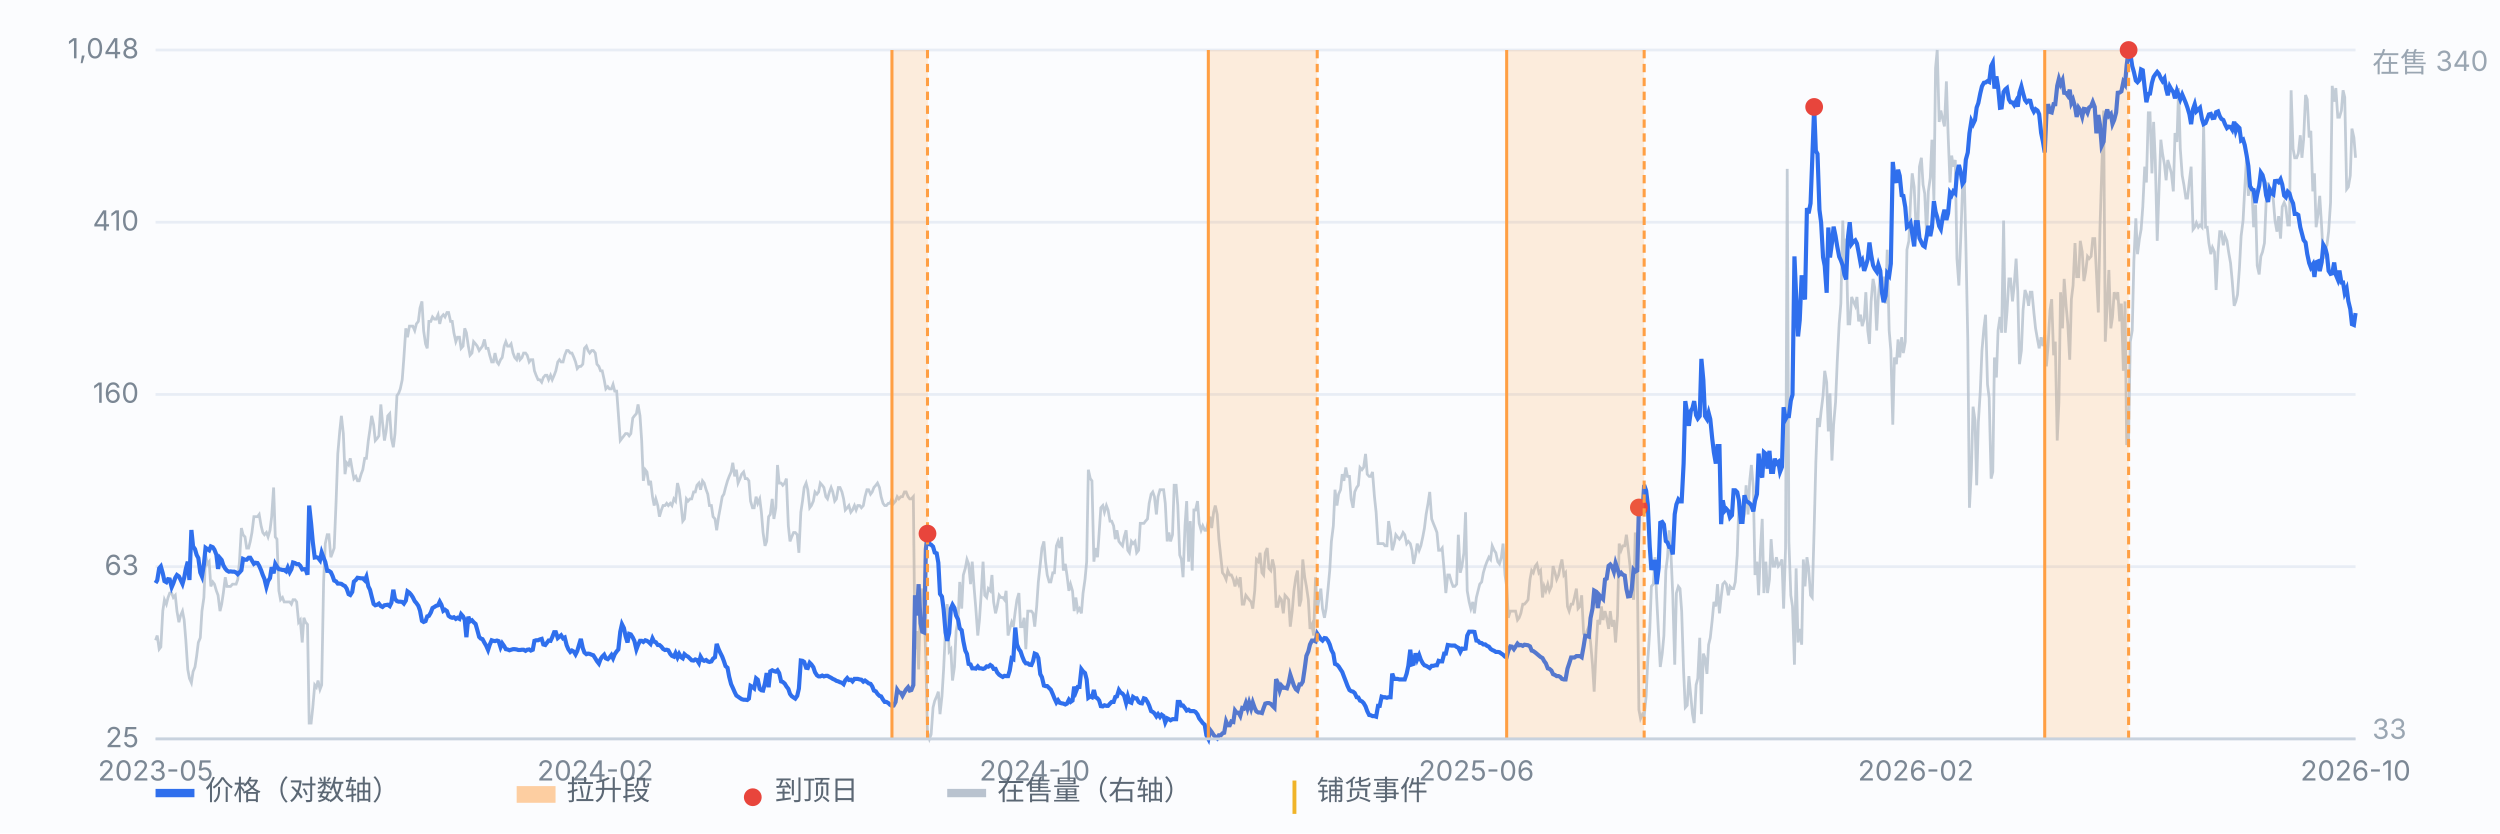
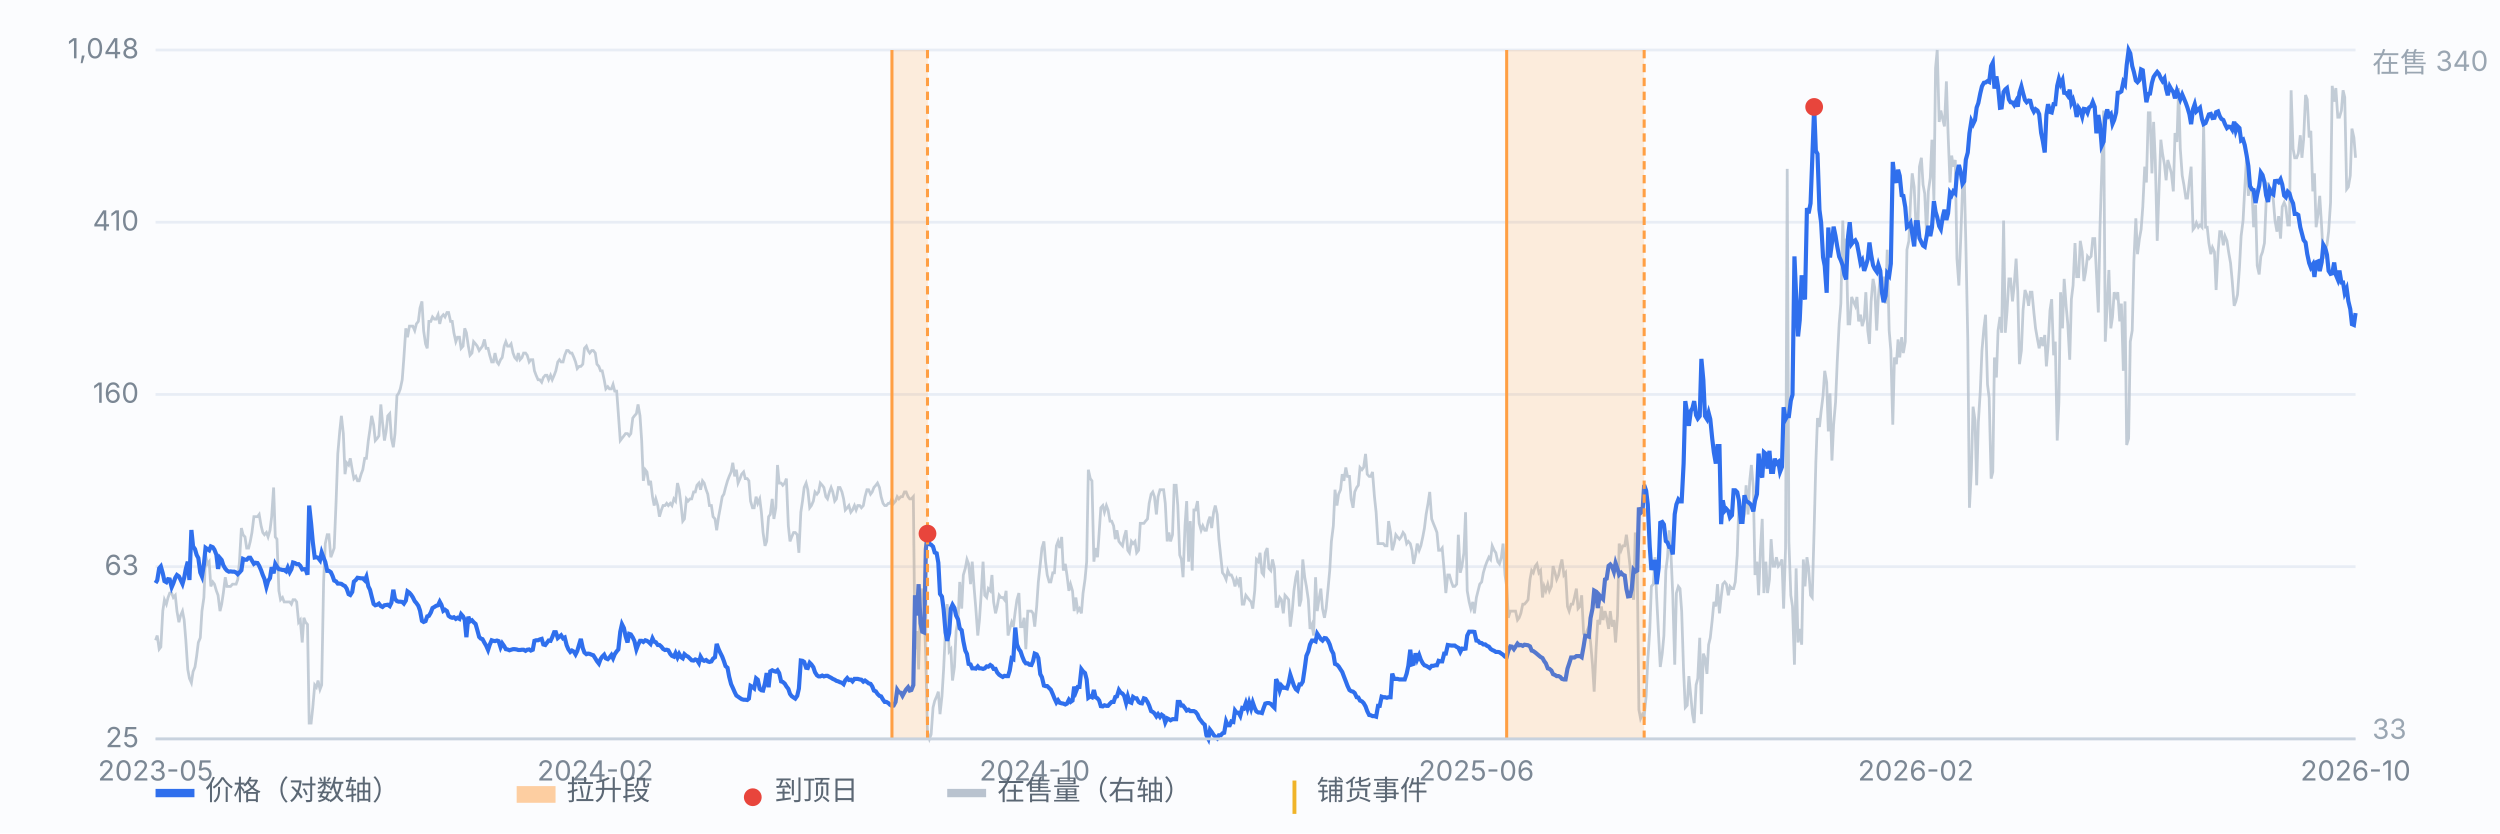
<svg xmlns="http://www.w3.org/2000/svg" viewBox="0 0 900 300" preserveAspectRatio="xMidYMid meet" style="width:100%;max-width:900px;height:auto;display:block" font-family="-apple-system,Segoe UI,Microsoft YaHei,sans-serif" font-size="10">
  <rect x="0" y="0" width="900" height="300" fill="#fbfcfe" />
  <line x1="56" y1="266.0" x2="848" y2="266.0" stroke="#e8edf5" stroke-width="1" />
  <text x="50" y="269.0" text-anchor="end" fill="#7b8794">25</text>
  <line x1="56" y1="204.0" x2="848" y2="204.0" stroke="#e8edf5" stroke-width="1" />
  <text x="50" y="207.0" text-anchor="end" fill="#7b8794">63</text>
  <line x1="56" y1="142.0" x2="848" y2="142.0" stroke="#e8edf5" stroke-width="1" />
  <text x="50" y="145.0" text-anchor="end" fill="#7b8794">160</text>
  <line x1="56" y1="80.0" x2="848" y2="80.0" stroke="#e8edf5" stroke-width="1" />
  <text x="50" y="83.0" text-anchor="end" fill="#7b8794">410</text>
  <line x1="56" y1="18.0" x2="848" y2="18.0" stroke="#e8edf5" stroke-width="1" />
  <text x="50" y="21.0" text-anchor="end" fill="#7b8794">1,048</text>
  <path d="M56.0 230.5 L56.6 228.8 L57.3 233.7 L57.9 232.9 L58.6 220.0 L59.2 215.9 L59.9 217.5 L60.5 215.1 L61.1 213.5 L61.8 213.5 L62.4 215.1 L63.1 214.3 L63.7 220.0 L64.4 224.0 L65.0 221.6 L65.7 220.0 L66.3 223.2 L66.9 230.5 L67.6 241.0 L68.2 244.2 L68.9 245.8 L69.5 241.8 L70.2 240.1 L70.8 236.1 L71.4 231.3 L72.1 229.6 L72.7 220.0 L73.4 215.1 L74.0 199.8 L74.7 203.0 L75.3 202.2 L75.9 211.1 L76.6 209.5 L77.2 210.3 L77.9 212.7 L78.5 214.3 L79.2 220.0 L79.8 217.5 L80.4 213.5 L81.1 207.8 L81.7 211.1 L82.4 211.1 L83.0 211.1 L83.7 210.3 L84.3 210.3 L85.0 210.3 L85.6 208.6 L86.2 202.2 L86.9 190.1 L87.5 192.5 L88.2 193.3 L88.8 197.3 L89.5 197.3 L90.1 194.9 L90.7 191.7 L91.4 186.0 L92.0 186.0 L92.7 186.0 L93.3 185.2 L94.0 189.3 L94.6 191.7 L95.2 192.5 L95.9 191.7 L96.5 193.3 L97.2 190.9 L97.8 186.0 L98.5 175.5 L99.1 193.3 L99.7 194.1 L100.4 212.7 L101.0 215.9 L101.7 215.1 L102.3 216.7 L103.0 216.7 L103.6 216.7 L104.3 216.7 L104.9 217.5 L105.5 215.9 L106.2 215.9 L106.8 216.7 L107.5 224.0 L108.1 223.2 L108.8 231.3 L109.4 222.4 L110.0 224.0 L110.7 224.8 L111.3 260.3 L112.0 260.3 L112.6 254.7 L113.3 246.6 L113.9 247.4 L114.5 245.0 L115.2 248.2 L115.8 246.6 L116.5 209.5 L117.1 195.7 L117.8 192.5 L118.4 192.5 L119.1 200.6 L119.7 199.0 L120.3 197.3 L121.0 180.4 L121.6 163.4 L122.3 155.3 L122.9 149.7 L123.6 156.1 L124.2 170.7 L124.8 166.6 L125.5 167.4 L126.1 165.0 L126.8 169.1 L127.4 172.3 L128.1 171.5 L128.7 173.1 L129.3 173.1 L130.0 170.7 L130.6 169.1 L131.3 165.0 L131.9 165.0 L132.6 158.6 L133.2 154.5 L133.8 149.7 L134.5 152.9 L135.1 158.6 L135.8 157.8 L136.4 156.9 L137.1 145.6 L137.7 152.1 L138.4 158.6 L139.0 155.3 L139.6 149.7 L140.3 148.9 L140.9 157.8 L141.6 161.0 L142.2 156.1 L142.9 142.4 L143.5 141.6 L144.1 140.0 L144.8 136.7 L145.4 128.7 L146.1 118.2 L146.7 121.4 L147.4 117.4 L148.0 117.4 L148.6 117.4 L149.3 119.0 L149.9 116.6 L150.6 115.7 L151.2 110.9 L151.9 108.5 L152.5 119.0 L153.2 123.8 L153.8 125.4 L154.4 115.7 L155.1 115.7 L155.7 114.1 L156.4 114.9 L157.0 114.9 L157.7 113.3 L158.3 116.6 L158.9 114.1 L159.6 113.3 L160.2 114.1 L160.9 112.5 L161.5 112.5 L162.2 115.7 L162.8 115.7 L163.4 119.8 L164.1 123.0 L164.7 121.4 L165.4 121.4 L166.0 125.4 L166.7 124.6 L167.3 118.2 L167.9 119.8 L168.6 124.6 L169.2 127.9 L169.9 127.1 L170.5 123.0 L171.2 123.8 L171.8 124.6 L172.5 126.2 L173.1 125.4 L173.7 124.6 L174.4 122.2 L175.0 125.4 L175.7 125.4 L176.3 127.9 L177.0 130.3 L177.6 130.3 L178.2 127.1 L178.9 130.3 L179.5 131.1 L180.2 129.5 L180.8 128.7 L181.5 124.6 L182.1 123.0 L182.7 124.6 L183.4 124.6 L184.0 123.8 L184.7 127.1 L185.3 128.7 L186.0 129.5 L186.6 127.1 L187.2 129.5 L187.9 128.7 L188.5 127.1 L189.2 127.1 L189.8 127.9 L190.5 130.3 L191.1 129.5 L191.8 129.5 L192.4 133.5 L193.0 135.1 L193.7 136.7 L194.3 136.7 L195.0 137.6 L195.6 135.9 L196.3 135.1 L196.9 135.1 L197.5 136.7 L198.2 135.1 L198.8 136.7 L199.5 135.1 L200.1 133.5 L200.8 130.3 L201.4 129.5 L202.0 130.3 L202.7 130.3 L203.3 127.9 L204.0 126.2 L204.6 126.2 L205.3 127.1 L205.9 127.1 L206.6 128.7 L207.2 130.3 L207.8 132.7 L208.5 131.9 L209.1 131.9 L209.8 131.1 L210.4 125.4 L211.1 124.6 L211.7 126.2 L212.3 127.1 L213.0 126.2 L213.6 126.2 L214.3 127.1 L214.9 131.1 L215.6 131.9 L216.2 133.5 L216.8 133.5 L217.5 136.7 L218.1 140.0 L218.8 139.2 L219.4 140.0 L220.1 140.0 L220.7 138.4 L221.3 140.8 L222.0 140.8 L222.6 148.9 L223.3 158.6 L223.9 157.8 L224.6 156.9 L225.2 156.1 L225.9 156.1 L226.5 156.9 L227.1 156.1 L227.8 150.5 L228.4 149.7 L229.1 148.9 L229.7 145.6 L230.4 149.7 L231.0 158.6 L231.6 173.1 L232.3 169.1 L232.9 169.9 L233.6 174.7 L234.2 173.1 L234.9 178.8 L235.5 182.0 L236.1 179.6 L236.8 182.0 L237.4 186.0 L238.1 183.6 L238.7 182.0 L239.4 182.0 L240.0 181.2 L240.6 182.0 L241.3 181.2 L241.9 182.0 L242.6 179.6 L243.2 180.4 L243.9 173.9 L244.5 176.3 L245.2 182.0 L245.8 187.6 L246.4 186.8 L247.1 179.6 L247.7 180.4 L248.4 179.6 L249.0 179.6 L249.7 177.1 L250.3 177.1 L250.9 174.7 L251.6 173.9 L252.2 176.3 L252.9 173.1 L253.5 173.9 L254.2 176.3 L254.8 177.9 L255.4 182.0 L256.1 182.0 L256.7 186.0 L257.4 186.8 L258.0 190.9 L258.7 186.0 L259.3 182.8 L260.0 178.8 L260.6 177.9 L261.2 175.5 L261.9 173.1 L262.5 171.5 L263.2 169.9 L263.8 166.6 L264.5 171.5 L265.1 169.1 L265.7 173.9 L266.4 172.3 L267.0 170.7 L267.7 169.9 L268.3 172.3 L269.0 172.3 L269.6 173.1 L270.2 180.4 L270.9 182.8 L271.5 182.8 L272.2 178.8 L272.8 181.2 L273.5 179.6 L274.1 184.4 L274.7 191.7 L275.4 196.5 L276.0 194.9 L276.7 186.0 L277.3 185.2 L278.0 179.6 L278.6 186.8 L279.3 182.8 L279.9 167.4 L280.5 173.9 L281.2 173.9 L281.8 174.7 L282.5 173.9 L283.1 172.3 L283.8 189.3 L284.4 194.9 L285.0 193.3 L285.7 191.7 L286.3 191.7 L287.0 192.5 L287.6 199.0 L288.3 184.4 L288.9 180.4 L289.5 175.5 L290.2 173.9 L290.8 176.3 L291.5 182.8 L292.1 182.0 L292.8 180.4 L293.4 177.1 L294.1 177.9 L294.7 177.1 L295.3 173.9 L296.0 174.7 L296.6 175.5 L297.3 178.8 L297.9 179.6 L298.6 177.1 L299.2 175.5 L299.8 177.1 L300.5 180.4 L301.1 179.6 L301.8 175.5 L302.4 175.5 L303.1 177.1 L303.7 179.6 L304.3 183.6 L305.0 182.8 L305.6 182.0 L306.3 184.4 L306.9 183.6 L307.6 182.0 L308.2 183.6 L308.8 182.0 L309.5 182.0 L310.1 182.8 L310.8 182.0 L311.4 178.8 L312.1 176.3 L312.7 176.3 L313.4 177.9 L314.0 177.1 L314.6 175.5 L315.3 174.7 L315.9 173.9 L316.6 175.5 L317.2 178.8 L317.9 181.2 L318.5 182.0 L319.1 182.0 L319.8 181.2 L320.4 181.2 L321.1 179.6 L321.7 181.2 L322.4 180.4 L323.0 178.8 L323.6 179.6 L324.3 178.8 L324.9 178.8 L325.6 177.1 L326.2 177.1 L326.9 178.8 L327.5 179.6 L328.1 179.6 L328.8 178.8 L329.4 233.7 L330.1 227.2 L330.7 241.0 L331.4 215.1 L332.0 211.9 L332.7 218.3 L333.3 237.7 L333.9 263.6 L334.6 266.0 L335.2 264.4 L335.9 254.7 L336.5 252.3 L337.2 250.7 L337.8 249.0 L338.4 257.1 L339.1 250.7 L339.7 241.0 L340.4 226.4 L341.0 217.5 L341.7 234.5 L342.3 233.7 L342.9 245.0 L343.6 240.1 L344.2 227.2 L344.9 223.2 L345.5 209.5 L346.2 219.1 L346.8 207.0 L347.5 204.6 L348.1 201.4 L348.7 203.0 L349.4 210.3 L350.0 202.2 L350.7 211.9 L351.3 219.1 L352.0 228.8 L352.6 223.2 L353.2 214.3 L353.9 202.2 L354.5 214.3 L355.2 215.1 L355.8 211.9 L356.5 212.7 L357.1 207.0 L357.7 216.7 L358.4 220.8 L359.0 218.3 L359.7 214.3 L360.3 215.1 L361.0 215.1 L361.6 215.9 L362.2 212.7 L362.9 228.8 L363.5 226.4 L364.2 224.0 L364.8 225.6 L365.5 220.0 L366.1 215.9 L366.8 213.5 L367.4 225.6 L368.0 225.6 L368.7 222.4 L369.3 233.7 L370.0 220.0 L370.6 220.0 L371.3 220.0 L371.9 220.8 L372.5 225.6 L373.2 218.3 L373.8 209.5 L374.5 203.0 L375.1 197.3 L375.8 194.9 L376.4 202.2 L377.0 207.0 L377.7 209.5 L378.3 209.5 L379.0 206.2 L379.6 206.2 L380.3 196.5 L380.9 194.9 L381.5 197.3 L382.2 193.3 L382.8 205.4 L383.5 203.0 L384.1 207.0 L384.8 212.7 L385.4 210.3 L386.1 212.7 L386.7 220.0 L387.3 215.1 L388.0 220.0 L388.6 219.1 L389.3 220.8 L389.9 213.5 L390.6 208.6 L391.2 202.2 L391.8 169.1 L392.5 172.3 L393.1 173.1 L393.8 202.2 L394.4 197.3 L395.1 200.6 L395.7 191.7 L396.3 182.8 L397.0 182.0 L397.6 184.4 L398.3 182.0 L398.9 183.6 L399.6 187.6 L400.2 187.6 L400.9 189.3 L401.5 194.1 L402.1 190.9 L402.8 194.9 L403.4 195.7 L404.1 196.5 L404.7 193.3 L405.4 190.9 L406.0 198.1 L406.6 199.0 L407.3 194.9 L407.9 195.7 L408.6 194.9 L409.2 199.0 L409.9 198.1 L410.5 188.4 L411.1 188.4 L411.8 188.4 L412.4 187.6 L413.1 186.8 L413.7 181.2 L414.4 177.9 L415.0 177.1 L415.6 178.8 L416.3 185.2 L416.9 178.8 L417.6 176.3 L418.2 176.3 L418.9 176.3 L419.5 181.2 L420.2 194.9 L420.8 191.7 L421.4 194.9 L422.1 192.5 L422.7 174.7 L423.4 174.7 L424.0 182.0 L424.7 199.8 L425.3 201.4 L425.9 207.8 L426.6 189.3 L427.2 180.4 L427.9 202.2 L428.5 187.6 L429.2 205.4 L429.8 183.6 L430.4 183.6 L431.1 180.4 L431.7 188.4 L432.4 190.9 L433.0 189.3 L433.7 190.9 L434.3 190.9 L435.0 187.6 L435.6 186.0 L436.2 190.1 L436.9 184.4 L437.5 182.0 L438.2 185.2 L438.8 194.1 L439.5 200.6 L440.1 206.2 L440.7 207.0 L441.4 208.6 L442.0 205.4 L442.7 207.0 L443.3 207.0 L444.0 208.6 L444.6 211.1 L445.2 208.6 L445.9 210.3 L446.5 207.8 L447.2 217.5 L447.8 217.5 L448.5 214.3 L449.1 215.1 L449.7 215.9 L450.4 216.7 L451.0 219.1 L451.7 212.7 L452.3 201.4 L453.0 202.2 L453.6 199.0 L454.3 206.2 L454.9 207.0 L455.5 199.0 L456.2 197.3 L456.8 204.6 L457.5 205.4 L458.1 201.4 L458.8 204.6 L459.4 218.3 L460.0 218.3 L460.7 215.1 L461.3 215.9 L462.0 220.8 L462.6 214.3 L463.3 215.1 L463.9 215.9 L464.5 225.6 L465.2 220.0 L465.8 212.7 L466.5 207.8 L467.1 205.4 L467.8 218.3 L468.4 215.9 L469.0 201.4 L469.7 207.8 L470.3 211.1 L471.0 215.9 L471.6 226.4 L472.3 224.8 L472.9 228.8 L473.6 207.8 L474.2 220.0 L474.8 215.9 L475.5 211.9 L476.1 219.1 L476.8 222.4 L477.4 219.1 L478.1 211.9 L478.7 205.4 L479.3 194.9 L480.0 189.3 L480.6 176.3 L481.3 182.0 L481.9 177.9 L482.6 176.3 L483.2 170.7 L483.8 173.1 L484.5 168.3 L485.1 171.5 L485.8 171.5 L486.4 179.6 L487.1 182.8 L487.7 177.1 L488.4 175.5 L489.0 174.7 L489.6 168.3 L490.3 169.1 L490.9 168.3 L491.6 163.4 L492.2 170.7 L492.9 171.5 L493.5 171.5 L494.1 169.9 L494.8 178.8 L495.4 184.4 L496.1 195.7 L496.7 195.7 L497.4 195.7 L498.0 195.7 L498.6 196.5 L499.3 196.5 L499.9 187.6 L500.6 191.7 L501.2 198.1 L501.9 195.7 L502.5 192.5 L503.1 193.3 L503.8 194.1 L504.4 193.3 L505.1 191.7 L505.7 192.5 L506.4 195.7 L507.0 194.9 L507.7 195.7 L508.3 198.1 L508.9 203.0 L509.6 199.8 L510.2 195.7 L510.9 198.1 L511.5 196.5 L512.2 193.3 L512.8 190.1 L513.4 185.2 L514.1 181.2 L514.7 177.1 L515.4 186.8 L516.0 188.4 L516.7 190.1 L517.3 191.7 L517.9 198.1 L518.6 198.1 L519.2 197.3 L519.9 205.4 L520.5 213.5 L521.2 207.0 L521.8 207.0 L522.5 209.5 L523.1 211.1 L523.7 211.1 L524.4 210.3 L525.0 192.5 L525.7 206.2 L526.3 203.8 L527.0 199.0 L527.6 184.4 L528.2 212.7 L528.9 216.7 L529.5 219.1 L530.2 216.7 L530.8 220.8 L531.5 215.1 L532.1 212.7 L532.7 210.3 L533.4 209.5 L534.0 206.2 L534.7 203.8 L535.3 202.2 L536.0 200.6 L536.6 201.4 L537.2 196.5 L537.9 198.1 L538.5 199.0 L539.2 202.2 L539.8 203.0 L540.5 200.6 L541.1 195.7 L541.8 207.0 L542.4 211.1 L543.0 222.4 L543.7 220.0 L544.3 220.0 L545.0 220.0 L545.6 220.0 L546.3 223.2 L546.9 222.4 L547.5 220.8 L548.2 217.5 L548.8 217.5 L549.5 216.7 L550.1 215.9 L550.8 208.6 L551.4 205.4 L552.0 206.2 L552.7 203.8 L553.3 203.0 L554.0 206.2 L554.6 205.4 L555.3 215.1 L555.9 211.1 L556.5 212.7 L557.2 210.3 L557.8 212.7 L558.5 211.1 L559.1 203.8 L559.8 206.2 L560.4 208.6 L561.1 207.0 L561.7 203.8 L562.3 201.4 L563.0 207.0 L563.6 206.2 L564.3 218.3 L564.9 220.0 L565.6 217.5 L566.2 217.5 L566.8 215.1 L567.5 211.9 L568.1 219.1 L568.8 218.3 L569.4 214.3 L570.1 228.0 L570.7 229.6 L571.3 227.2 L572.0 225.6 L572.6 231.3 L573.3 239.3 L573.9 249.0 L574.6 233.7 L575.2 223.2 L575.9 224.8 L576.5 218.3 L577.1 223.2 L577.8 220.0 L578.4 222.4 L579.1 226.4 L579.7 220.0 L580.4 225.6 L581.0 223.2 L581.6 231.3 L582.3 221.6 L582.9 195.7 L583.6 198.1 L584.2 196.5 L584.9 196.5 L585.5 192.5 L586.1 197.3 L586.8 203.8 L587.4 211.1 L588.1 215.9 L588.7 191.7 L589.4 203.0 L590.0 255.5 L590.6 258.7 L591.3 257.1 L591.9 257.9 L592.6 250.7 L593.2 237.7 L593.9 227.2 L594.5 211.1 L595.2 210.3 L595.8 200.6 L596.4 215.1 L597.1 228.8 L597.7 240.1 L598.4 235.3 L599.0 228.8 L599.7 205.4 L600.3 200.6 L600.9 190.9 L601.6 200.6 L602.2 214.3 L602.9 239.3 L603.5 213.5 L604.2 211.1 L604.8 211.9 L605.4 220.0 L606.1 241.8 L606.7 254.7 L607.4 253.9 L608.0 243.4 L608.7 250.7 L609.3 257.1 L609.9 260.3 L610.6 246.6 L611.2 244.2 L611.9 229.6 L612.5 257.1 L613.2 235.3 L613.8 236.9 L614.5 242.6 L615.1 232.1 L615.7 229.6 L616.4 223.2 L617.0 216.7 L617.7 218.3 L618.3 210.3 L619.0 220.8 L619.6 215.1 L620.2 210.3 L620.9 209.5 L621.5 210.3 L622.2 214.3 L622.8 211.1 L623.5 211.9 L624.1 211.9 L624.7 209.5 L625.4 199.8 L626.0 181.2 L626.7 184.4 L627.3 188.4 L628.0 185.2 L628.6 174.7 L629.3 185.2 L629.9 173.1 L630.5 167.4 L631.2 175.5 L631.8 207.0 L632.5 202.2 L633.1 214.3 L633.8 197.3 L634.4 186.8 L635.0 213.5 L635.7 202.2 L636.3 213.5 L637.0 208.6 L637.6 194.1 L638.3 203.8 L638.9 203.8 L639.5 200.6 L640.2 203.8 L640.8 203.0 L641.5 201.4 L642.1 219.1 L642.8 197.3 L643.4 60.8 L644.0 194.9 L644.7 214.3 L645.3 218.3 L646.0 239.3 L646.6 204.6 L647.3 231.3 L647.9 226.4 L648.6 232.1 L649.2 201.4 L649.8 211.1 L650.5 200.6 L651.1 204.6 L651.8 214.3 L652.4 215.1 L653.1 190.1 L653.7 166.6 L654.3 150.5 L655.0 153.7 L655.6 148.1 L656.3 142.4 L656.9 133.5 L657.6 137.6 L658.2 155.3 L658.8 141.6 L659.5 165.8 L660.1 152.9 L660.8 144.8 L661.4 130.3 L662.1 116.6 L662.7 109.3 L663.4 79.4 L664.0 96.4 L664.6 85.9 L665.3 116.6 L665.9 116.6 L666.6 106.9 L667.2 108.5 L667.9 110.1 L668.5 106.9 L669.1 115.7 L669.8 113.3 L670.4 117.4 L671.1 114.9 L671.7 105.2 L672.4 119.0 L673.0 123.8 L673.6 108.5 L674.3 100.4 L674.9 103.6 L675.6 119.0 L676.2 106.9 L676.9 99.6 L677.5 106.1 L678.1 99.6 L678.8 109.3 L679.4 89.9 L680.1 119.0 L680.7 126.2 L681.4 152.9 L682.0 128.7 L682.7 131.1 L683.3 122.2 L683.9 128.7 L684.6 121.4 L685.2 127.1 L685.9 123.0 L686.5 89.9 L687.2 86.7 L687.8 72.1 L688.4 62.4 L689.1 67.3 L689.7 80.2 L690.4 82.6 L691.0 60.0 L691.7 56.8 L692.3 66.5 L692.9 69.7 L693.6 85.0 L694.2 68.9 L694.9 64.0 L695.5 50.3 L696.2 72.1 L696.8 24.5 L697.4 18.0 L698.1 43.9 L698.7 39.8 L699.4 43.0 L700.0 45.5 L700.7 29.3 L701.3 47.9 L702.0 65.7 L702.6 56.0 L703.2 60.0 L703.9 57.6 L704.5 93.1 L705.2 102.8 L705.8 87.5 L706.5 68.1 L707.1 62.4 L707.7 87.5 L708.4 122.2 L709.0 182.8 L709.7 169.1 L710.3 146.4 L711.0 151.3 L711.6 174.7 L712.2 152.1 L712.9 140.8 L713.5 126.2 L714.2 118.2 L714.8 113.3 L715.5 138.4 L716.1 143.2 L716.8 172.3 L717.4 169.9 L718.0 128.7 L718.7 135.9 L719.3 119.0 L720.0 114.1 L720.6 119.8 L721.3 79.4 L721.9 119.8 L722.5 112.5 L723.2 100.4 L723.8 100.4 L724.5 108.5 L725.1 102.8 L725.8 93.1 L726.4 105.2 L727.0 131.1 L727.7 126.2 L728.3 111.7 L729.0 104.4 L729.6 106.1 L730.3 110.1 L730.9 105.2 L731.5 105.2 L732.2 112.5 L732.8 118.2 L733.5 122.2 L734.1 125.4 L734.8 121.4 L735.4 124.6 L736.1 120.6 L736.7 131.9 L737.3 124.6 L738.0 111.7 L738.6 107.7 L739.3 127.9 L739.9 123.0 L740.6 158.6 L741.2 144.8 L741.8 105.2 L742.5 118.2 L743.1 100.4 L743.8 110.1 L744.4 116.6 L745.1 129.5 L745.7 107.7 L746.3 102.8 L747.0 87.5 L747.6 99.6 L748.3 99.6 L748.9 86.7 L749.6 90.7 L750.2 101.2 L750.8 98.0 L751.5 92.3 L752.1 93.1 L752.8 92.3 L753.4 85.9 L754.1 85.9 L754.7 98.0 L755.4 112.5 L756.0 81.8 L756.6 62.4 L757.3 39.8 L757.9 123.0 L758.6 109.3 L759.2 97.2 L759.9 118.2 L760.5 114.1 L761.1 105.2 L761.8 106.9 L762.4 105.2 L763.1 115.7 L763.7 109.3 L764.4 133.5 L765.0 108.5 L765.6 160.2 L766.3 157.8 L766.9 123.0 L767.6 119.0 L768.2 93.9 L768.9 78.6 L769.5 91.5 L770.2 85.9 L770.8 82.6 L771.4 74.5 L772.1 60.0 L772.7 65.7 L773.4 40.6 L774.0 40.6 L774.7 62.4 L775.3 43.9 L775.9 57.6 L776.6 86.7 L777.2 69.7 L777.9 50.3 L778.5 55.2 L779.2 59.2 L779.8 64.9 L780.4 57.6 L781.1 60.0 L781.7 62.4 L782.4 68.9 L783.0 47.9 L783.7 51.1 L784.3 31.7 L784.9 53.5 L785.6 63.2 L786.2 66.5 L786.9 71.3 L787.5 71.3 L788.2 64.9 L788.8 60.0 L789.5 82.6 L790.1 81.8 L790.7 80.2 L791.4 81.8 L792.0 81.0 L792.7 81.8 L793.3 44.7 L794.0 81.8 L794.6 81.8 L795.2 87.5 L795.9 91.5 L796.5 89.1 L797.2 90.7 L797.8 104.4 L798.5 90.7 L799.1 83.4 L799.7 83.4 L800.4 88.3 L801.0 85.0 L801.7 86.7 L802.3 90.7 L803.0 94.7 L803.6 101.2 L804.3 110.1 L804.9 108.5 L805.5 106.1 L806.2 96.4 L806.8 85.0 L807.5 79.4 L808.1 68.1 L808.8 56.0 L809.4 70.5 L810.0 66.5 L810.7 68.1 L811.3 81.8 L812.0 73.7 L812.6 95.6 L813.3 98.8 L813.9 92.3 L814.5 90.7 L815.2 87.5 L815.8 72.9 L816.5 65.7 L817.1 68.9 L817.8 68.1 L818.4 72.1 L819.0 79.4 L819.7 83.4 L820.3 77.8 L821.0 85.9 L821.6 74.5 L822.3 72.9 L822.9 74.5 L823.6 81.0 L824.2 81.0 L824.8 32.5 L825.5 53.5 L826.1 56.8 L826.8 56.8 L827.4 55.2 L828.1 48.7 L828.7 56.8 L829.3 50.3 L830.0 34.2 L830.6 35.8 L831.3 49.5 L831.9 47.1 L832.6 68.9 L833.2 62.4 L833.8 81.8 L834.5 77.0 L835.1 70.5 L835.8 81.8 L836.4 93.1 L837.1 89.1 L837.7 88.3 L838.3 83.4 L839.0 72.9 L839.6 30.9 L840.3 36.6 L840.9 31.7 L841.6 42.2 L842.2 42.2 L842.9 39.8 L843.5 32.5 L844.1 35.0 L844.8 68.1 L845.4 67.3 L846.1 63.2 L846.7 46.3 L847.4 49.5 L848.0 56.8" fill="none" stroke="#b9c3cf" stroke-width="1" opacity="0.85" />
  <text x="854" y="26" fill="#9aa6b2">在售 340</text>
  <text x="854" y="266" fill="#9aa6b2">33</text>
  <path d="M56.0 209.9 L56.6 208.9 L57.3 204.6 L57.9 203.9 L58.6 206.4 L59.2 209.2 L59.9 209.6 L60.5 208.5 L61.1 208.6 L61.8 211.4 L62.4 210.0 L63.1 208.0 L63.7 207.0 L64.4 207.5 L65.0 208.7 L65.7 210.2 L66.3 208.0 L66.9 204.8 L67.6 202.2 L68.2 208.8 L68.9 190.8 L69.5 196.7 L70.2 197.7 L70.8 199.8 L71.4 200.9 L72.1 206.1 L72.7 207.5 L73.4 203.2 L74.0 197.2 L74.7 197.7 L75.3 198.1 L75.9 196.7 L76.6 197.0 L77.2 197.9 L77.9 199.7 L78.5 204.8 L79.2 200.9 L79.8 201.6 L80.4 203.5 L81.1 204.7 L81.7 205.4 L82.4 205.8 L83.0 205.7 L83.7 205.8 L84.3 205.8 L85.0 206.1 L85.6 206.7 L86.2 206.1 L86.9 205.3 L87.5 201.2 L88.2 201.5 L88.8 201.5 L89.5 200.8 L90.1 200.8 L90.7 201.8 L91.4 203.0 L92.0 202.6 L92.7 202.7 L93.3 203.7 L94.0 205.3 L94.6 207.0 L95.2 208.4 L95.9 211.3 L96.5 209.2 L97.2 208.1 L97.8 204.2 L98.5 206.4 L99.1 203.0 L99.7 204.0 L100.4 204.9 L101.0 205.0 L101.7 205.2 L102.3 205.2 L103.0 205.7 L103.6 204.3 L104.3 206.0 L104.9 204.9 L105.5 202.5 L106.2 202.7 L106.8 203.1 L107.5 203.1 L108.1 203.7 L108.8 205.0 L109.4 204.9 L110.0 204.9 L110.7 206.9 L111.3 182.0 L112.0 188.5 L112.6 195.1 L113.3 200.7 L113.9 200.6 L114.5 200.8 L115.2 201.7 L115.8 198.9 L116.5 200.8 L117.1 202.3 L117.8 205.5 L118.4 205.5 L119.1 206.0 L119.7 207.3 L120.3 209.0 L121.0 209.3 L121.6 210.1 L122.3 210.1 L122.9 210.2 L123.6 210.7 L124.2 211.0 L124.8 211.9 L125.5 213.9 L126.1 214.2 L126.8 213.1 L127.4 209.4 L128.1 208.8 L128.7 208.0 L129.3 208.1 L130.0 208.2 L130.6 208.2 L131.3 208.9 L131.9 207.6 L132.6 211.1 L133.2 212.3 L133.8 214.7 L134.5 217.4 L135.1 217.9 L135.8 217.7 L136.4 217.3 L137.1 218.2 L137.7 218.5 L138.4 217.9 L139.0 217.8 L139.6 217.7 L140.3 218.2 L140.9 217.0 L141.6 212.3 L142.2 215.6 L142.9 216.4 L143.5 216.6 L144.1 216.6 L144.8 216.7 L145.4 217.3 L146.1 216.2 L146.7 212.9 L147.4 213.4 L148.0 214.1 L148.6 215.0 L149.3 216.4 L149.9 217.1 L150.6 218.1 L151.2 219.8 L151.9 223.5 L152.5 223.9 L153.2 223.6 L153.8 221.9 L154.4 221.7 L155.1 220.5 L155.7 218.9 L156.4 218.5 L157.0 218.1 L157.7 217.9 L158.3 216.6 L158.9 217.7 L159.6 219.9 L160.2 219.5 L160.9 220.0 L161.5 221.7 L162.2 222.2 L162.8 222.4 L163.4 222.2 L164.1 222.8 L164.7 222.4 L165.4 222.8 L166.0 221.1 L166.7 221.9 L167.3 223.2 L167.9 229.4 L168.6 222.0 L169.2 223.7 L169.9 223.3 L170.5 224.0 L171.2 224.6 L171.8 226.7 L172.5 229.3 L173.1 229.9 L173.7 230.1 L174.4 231.4 L175.0 232.4 L175.7 234.0 L176.3 232.1 L177.0 230.5 L177.6 230.7 L178.2 230.8 L178.9 230.6 L179.5 230.8 L180.2 233.0 L180.8 231.6 L181.5 232.6 L182.1 233.7 L182.7 233.8 L183.4 234.1 L184.0 233.9 L184.7 233.7 L185.3 233.7 L186.0 233.8 L186.6 234.0 L187.2 234.0 L187.9 233.9 L188.5 233.9 L189.2 234.3 L189.8 233.9 L190.5 233.8 L191.1 234.2 L191.8 233.9 L192.4 230.7 L193.0 230.5 L193.7 230.5 L194.3 230.2 L195.0 230.0 L195.6 232.0 L196.3 232.2 L196.9 231.4 L197.5 230.6 L198.2 230.7 L198.8 229.4 L199.5 227.6 L200.1 227.6 L200.8 229.7 L201.4 229.2 L202.0 228.7 L202.7 229.8 L203.3 229.5 L204.0 232.3 L204.6 233.7 L205.3 234.7 L205.9 234.2 L206.6 234.6 L207.2 235.6 L207.8 234.4 L208.5 232.0 L209.1 230.0 L209.8 233.3 L210.4 234.9 L211.1 235.5 L211.7 235.3 L212.3 235.4 L213.0 235.7 L213.6 235.9 L214.3 237.0 L214.9 238.0 L215.6 238.9 L216.2 237.3 L216.8 236.4 L217.5 235.7 L218.1 237.0 L218.8 237.3 L219.4 236.7 L220.1 235.8 L220.7 237.0 L221.3 235.5 L222.0 234.5 L222.6 233.8 L223.3 227.4 L223.9 224.7 L224.6 226.1 L225.2 229.0 L225.9 231.3 L226.5 228.2 L227.1 228.4 L227.8 229.5 L228.4 230.8 L229.1 233.8 L229.7 232.2 L230.4 230.7 L231.0 230.7 L231.6 231.1 L232.3 230.5 L232.9 230.7 L233.6 231.2 L234.2 231.8 L234.9 229.8 L235.5 231.0 L236.1 231.2 L236.8 232.2 L237.4 232.2 L238.1 232.8 L238.7 233.6 L239.4 234.0 L240.0 233.9 L240.6 234.1 L241.3 235.4 L241.9 236.1 L242.6 236.4 L243.2 235.1 L243.9 236.7 L244.5 235.4 L245.2 236.6 L245.8 237.0 L246.4 235.5 L247.1 236.1 L247.7 236.4 L248.4 237.1 L249.0 237.7 L249.7 237.8 L250.3 237.4 L250.9 237.6 L251.6 238.7 L252.2 236.4 L252.9 237.6 L253.5 237.9 L254.2 237.6 L254.8 238.1 L255.4 238.3 L256.1 238.1 L256.7 237.1 L257.4 236.6 L258.0 231.8 L258.7 233.7 L259.3 235.0 L260.0 236.4 L260.6 238.0 L261.2 239.8 L261.9 240.4 L262.5 243.6 L263.2 246.3 L263.8 247.6 L264.5 249.2 L265.1 250.4 L265.7 250.8 L266.4 251.3 L267.0 251.7 L267.7 251.9 L268.3 251.9 L269.0 252.0 L269.6 251.5 L270.2 246.9 L270.9 247.3 L271.5 247.8 L272.2 244.2 L272.8 244.7 L273.5 248.0 L274.1 248.5 L274.7 248.6 L275.4 245.9 L276.0 242.3 L276.7 247.4 L277.3 241.7 L278.0 241.3 L278.6 241.6 L279.3 241.8 L279.9 241.3 L280.5 242.3 L281.2 245.3 L281.8 245.5 L282.5 246.1 L283.1 247.1 L283.8 248.0 L284.4 249.8 L285.0 250.6 L285.7 251.1 L286.3 251.5 L287.0 250.5 L287.6 247.9 L288.3 237.8 L288.9 237.9 L289.5 238.3 L290.2 240.4 L290.8 240.5 L291.5 238.6 L292.1 239.2 L292.8 240.2 L293.4 242.0 L294.1 243.1 L294.7 243.5 L295.3 243.5 L296.0 243.2 L296.6 243.5 L297.3 243.3 L297.9 243.3 L298.6 243.7 L299.2 244.0 L299.8 244.4 L300.5 244.7 L301.1 245.1 L301.8 245.3 L302.4 245.6 L303.1 245.8 L303.7 246.3 L304.3 244.9 L305.0 244.1 L305.6 244.8 L306.3 244.7 L306.9 245.3 L307.6 244.4 L308.2 244.4 L308.8 244.4 L309.5 244.6 L310.1 244.7 L310.8 245.4 L311.4 245.0 L312.1 245.5 L312.7 246.0 L313.4 246.2 L314.0 247.1 L314.6 248.6 L315.3 248.9 L315.9 249.8 L316.6 250.5 L317.2 250.7 L317.9 251.9 L318.5 252.7 L319.1 252.7 L319.8 253.1 L320.4 253.7 L321.1 254.1 L321.7 254.0 L322.4 252.7 L323.0 248.3 L323.6 249.2 L324.3 249.4 L324.9 250.5 L325.6 249.2 L326.2 248.2 L326.9 247.4 L327.5 248.6 L328.1 248.4 L328.8 246.6 L329.4 214.3 L330.1 221.6 L330.7 210.3 L331.4 224.4 L332.0 227.4 L332.7 227.7 L333.3 197.7 L333.9 192.1 L334.6 195.9 L335.2 196.1 L335.9 196.8 L336.5 198.9 L337.2 199.2 L337.8 202.6 L338.4 213.8 L339.1 214.8 L339.7 219.3 L340.4 227.7 L341.0 230.7 L341.7 227.9 L342.3 219.1 L342.9 217.7 L343.6 218.9 L344.2 221.6 L344.9 223.0 L345.5 226.2 L346.2 226.9 L346.8 230.8 L347.5 234.2 L348.1 235.4 L348.7 239.0 L349.4 239.2 L350.0 240.6 L350.7 240.6 L351.3 240.7 L352.0 239.9 L352.6 240.6 L353.2 240.6 L353.9 240.8 L354.5 240.6 L355.2 239.9 L355.8 240.0 L356.5 239.4 L357.1 239.8 L357.7 240.8 L358.4 240.8 L359.0 242.1 L359.7 242.9 L360.3 243.3 L361.0 243.7 L361.6 243.3 L362.2 243.4 L362.9 243.4 L363.5 241.4 L364.2 237.0 L364.8 237.3 L365.5 225.9 L366.1 232.0 L366.8 233.7 L367.4 234.5 L368.0 236.3 L368.7 238.0 L369.3 238.8 L370.0 238.8 L370.6 239.3 L371.3 239.4 L371.9 238.0 L372.5 235.3 L373.2 235.6 L373.8 236.9 L374.5 242.7 L375.1 243.8 L375.8 246.8 L376.4 247.0 L377.0 247.0 L377.7 247.7 L378.3 248.3 L379.0 249.9 L379.6 251.4 L380.3 252.9 L380.9 252.1 L381.5 253.0 L382.2 253.2 L382.8 253.3 L383.5 253.6 L384.1 253.3 L384.8 251.9 L385.4 252.7 L386.1 252.2 L386.7 247.2 L387.3 249.1 L388.0 247.3 L388.6 247.3 L389.3 240.9 L389.9 241.7 L390.6 242.3 L391.2 244.6 L391.8 251.2 L392.5 250.7 L393.1 251.0 L393.8 248.4 L394.4 251.0 L395.1 251.4 L395.7 252.2 L396.3 254.2 L397.0 254.3 L397.6 253.9 L398.3 254.1 L398.9 254.1 L399.6 253.3 L400.2 252.7 L400.9 252.7 L401.5 250.9 L402.1 250.7 L402.8 248.4 L403.4 249.3 L404.1 249.7 L404.7 250.5 L405.4 253.1 L406.0 250.7 L406.6 252.7 L407.3 253.0 L407.9 250.9 L408.6 251.4 L409.2 251.4 L409.9 252.7 L410.5 253.1 L411.1 253.2 L411.8 251.4 L412.4 251.6 L413.1 252.7 L413.7 254.0 L414.4 256.0 L415.0 256.3 L415.6 256.8 L416.3 257.9 L416.9 257.1 L417.6 258.1 L418.2 257.3 L418.9 257.8 L419.5 260.1 L420.2 258.6 L420.8 258.9 L421.4 259.3 L422.1 258.9 L422.7 258.9 L423.4 258.9 L424.0 252.7 L424.7 252.7 L425.3 254.0 L425.9 254.0 L426.6 254.9 L427.2 255.8 L427.9 255.5 L428.5 256.0 L429.2 256.0 L429.8 256.0 L430.4 256.3 L431.1 257.2 L431.7 258.6 L432.4 259.5 L433.0 260.3 L433.7 260.9 L434.3 264.7 L435.0 266.0 L435.6 262.7 L436.2 263.5 L436.9 264.6 L437.5 265.2 L438.2 265.8 L438.8 264.7 L439.5 264.7 L440.1 264.0 L440.7 263.8 L441.4 259.7 L442.0 261.1 L442.7 261.1 L443.3 259.7 L444.0 259.9 L444.6 255.8 L445.2 256.6 L445.9 256.6 L446.5 257.7 L447.2 254.9 L447.8 255.1 L448.5 253.1 L449.1 255.1 L449.7 252.9 L450.4 255.1 L451.0 252.9 L451.7 254.9 L452.3 256.1 L453.0 256.5 L453.6 256.5 L454.3 256.7 L454.9 254.9 L455.5 253.3 L456.2 253.1 L456.8 253.1 L457.5 253.4 L458.1 254.1 L458.8 254.8 L459.4 244.5 L460.0 245.8 L460.7 248.6 L461.3 246.8 L462.0 247.6 L462.6 247.6 L463.3 247.8 L463.9 246.0 L464.5 242.9 L465.2 245.0 L465.8 246.8 L466.5 248.1 L467.1 248.6 L467.8 246.4 L468.4 246.4 L469.0 245.4 L469.7 240.6 L470.3 236.1 L471.0 234.5 L471.6 232.0 L472.3 230.6 L472.9 230.6 L473.6 230.9 L474.2 228.1 L474.8 229.0 L475.5 230.1 L476.1 230.6 L476.8 229.7 L477.4 229.8 L478.1 230.7 L478.7 232.0 L479.3 234.0 L480.0 235.3 L480.6 239.0 L481.3 239.3 L481.9 239.9 L482.6 241.0 L483.2 241.9 L483.8 243.5 L484.5 245.3 L485.1 246.9 L485.8 248.4 L486.4 248.8 L487.1 249.0 L487.7 249.5 L488.4 251.0 L489.0 251.1 L489.6 252.2 L490.3 252.5 L490.9 253.1 L491.6 254.3 L492.2 256.0 L492.9 257.4 L493.5 257.5 L494.1 257.8 L494.8 257.8 L495.4 258.0 L496.1 254.1 L496.7 254.1 L497.4 250.8 L498.0 251.0 L498.6 251.0 L499.3 251.2 L499.9 251.0 L500.6 251.0 L501.2 242.5 L501.9 244.4 L502.5 244.4 L503.1 244.4 L503.8 244.6 L504.4 244.6 L505.1 244.6 L505.7 244.6 L506.4 242.5 L507.0 239.7 L507.7 233.9 L508.3 239.2 L508.9 239.0 L509.6 235.2 L510.2 237.4 L510.9 235.8 L511.5 237.5 L512.2 238.8 L512.8 239.5 L513.4 239.7 L514.1 240.1 L514.7 240.5 L515.4 239.7 L516.0 239.7 L516.7 239.5 L517.3 239.5 L517.9 237.9 L518.6 238.1 L519.2 238.1 L519.9 235.3 L520.5 235.3 L521.2 232.2 L521.8 232.3 L522.5 232.4 L523.1 232.4 L523.7 232.4 L524.4 232.9 L525.0 233.2 L525.7 234.7 L526.3 233.5 L527.0 233.6 L527.6 233.5 L528.2 228.8 L528.9 227.4 L529.5 227.4 L530.2 227.4 L530.8 227.5 L531.5 230.6 L532.1 230.7 L532.7 231.4 L533.4 231.5 L534.0 232.0 L534.7 232.0 L535.3 232.5 L536.0 232.8 L536.6 233.6 L537.2 234.0 L537.9 234.3 L538.5 234.7 L539.2 234.7 L539.8 234.8 L540.5 235.3 L541.1 235.7 L541.8 236.4 L542.4 236.5 L543.0 234.3 L543.7 232.7 L544.3 232.8 L545.0 233.7 L545.6 232.8 L546.3 231.7 L546.9 232.3 L547.5 232.2 L548.2 232.5 L548.8 232.1 L549.5 232.2 L550.1 232.3 L550.8 232.7 L551.4 234.2 L552.0 234.4 L552.7 234.9 L553.3 235.4 L554.0 236.0 L554.6 236.5 L555.3 236.9 L555.9 238.0 L556.5 238.8 L557.2 240.6 L557.8 240.8 L558.5 241.4 L559.1 242.7 L559.8 243.0 L560.4 243.4 L561.1 243.4 L561.7 243.7 L562.3 244.4 L563.0 244.6 L563.6 244.6 L564.3 240.7 L564.9 238.9 L565.6 236.7 L566.2 236.7 L566.8 236.7 L567.5 236.2 L568.1 236.2 L568.8 236.2 L569.4 236.6 L570.1 232.7 L570.7 228.9 L571.3 229.0 L572.0 229.2 L572.6 222.5 L573.3 219.1 L573.9 212.6 L574.6 213.0 L575.2 218.9 L575.9 214.4 L576.5 215.1 L577.1 215.7 L577.8 208.6 L578.4 208.3 L579.1 203.7 L579.7 203.2 L580.4 204.1 L581.0 205.8 L581.6 202.7 L582.3 204.8 L582.9 206.9 L583.6 206.2 L584.2 206.9 L584.9 207.2 L585.5 212.0 L586.1 214.7 L586.8 214.6 L587.4 212.2 L588.1 205.1 L588.7 205.8 L589.4 205.4 L590.0 182.7 L590.6 184.7 L591.3 184.1 L591.9 174.6 L592.6 176.6 L593.2 181.6 L593.9 196.7 L594.5 205.2 L595.2 202.2 L595.8 202.2 L596.4 210.3 L597.1 204.6 L597.7 188.2 L598.4 187.9 L599.0 188.8 L599.7 194.8 L600.3 195.3 L600.9 196.9 L601.6 197.0 L602.2 199.6 L602.9 185.1 L603.5 181.6 L604.2 179.8 L604.8 180.5 L605.4 180.5 L606.1 166.9 L606.7 144.4 L607.4 148.8 L608.0 153.3 L608.7 147.9 L609.3 146.9 L609.9 144.4 L610.6 149.5 L611.2 150.7 L611.9 149.8 L612.5 129.2 L613.2 136.8 L613.8 149.8 L614.5 150.9 L615.1 148.6 L615.7 150.9 L616.4 157.9 L617.0 162.9 L617.7 166.9 L618.3 160.6 L619.0 160.6 L619.6 188.7 L620.2 180.1 L620.9 183.9 L621.5 183.2 L622.2 184.0 L622.8 186.3 L623.5 185.5 L624.1 176.5 L624.7 176.5 L625.4 177.2 L626.0 180.1 L626.7 187.9 L627.3 187.9 L628.0 178.3 L628.6 180.3 L629.3 180.8 L629.9 181.2 L630.5 182.0 L631.2 184.1 L631.8 180.3 L632.5 177.9 L633.1 163.3 L633.8 170.2 L634.4 171.9 L635.0 162.8 L635.7 163.4 L636.3 168.7 L637.0 162.3 L637.6 169.9 L638.3 169.9 L638.9 165.1 L639.5 166.9 L640.2 166.3 L640.8 169.9 L641.5 168.1 L642.1 146.6 L642.8 150.9 L643.4 149.8 L644.0 149.8 L644.7 144.2 L645.3 142.1 L646.0 92.3 L646.6 106.3 L647.3 121.1 L647.9 115.3 L648.6 99.1 L649.2 105.6 L649.8 107.8 L650.5 74.9 L651.1 76.8 L651.8 73.2 L652.4 57.7 L653.1 38.5 L653.7 54.3 L654.3 55.4 L655.0 75.5 L655.6 80.1 L656.3 92.6 L656.9 95.7 L657.6 105.4 L658.2 81.9 L658.8 92.7 L659.5 87.5 L660.1 81.6 L660.8 85.0 L661.4 88.7 L662.1 92.4 L662.7 93.7 L663.4 95.6 L664.0 98.9 L664.6 100.6 L665.3 85.2 L665.9 80.0 L666.6 87.8 L667.2 87.0 L667.9 86.5 L668.5 87.7 L669.1 90.8 L669.8 94.7 L670.4 93.7 L671.1 97.5 L671.7 95.7 L672.4 93.3 L673.0 87.3 L673.6 91.6 L674.3 95.5 L674.9 96.8 L675.6 97.8 L676.2 95.3 L676.9 97.5 L677.5 105.2 L678.1 108.8 L678.8 106.5 L679.4 98.4 L680.1 99.3 L680.7 94.9 L681.4 58.3 L682.0 63.8 L682.7 65.8 L683.3 61.1 L683.9 63.3 L684.6 70.3 L685.2 70.5 L685.9 74.6 L686.5 81.8 L687.2 81.2 L687.8 80.3 L688.4 84.1 L689.1 88.7 L689.7 80.0 L690.4 80.0 L691.0 85.7 L691.7 87.2 L692.3 88.4 L692.9 88.8 L693.6 85.0 L694.2 81.3 L694.9 85.0 L695.5 81.9 L696.2 72.4 L696.8 76.2 L697.4 78.2 L698.1 81.4 L698.7 82.5 L699.4 78.0 L700.0 75.5 L700.7 79.2 L701.3 76.8 L702.0 69.4 L702.6 70.3 L703.2 68.9 L703.9 69.6 L704.5 62.4 L705.2 59.4 L705.8 61.7 L706.5 66.2 L707.1 65.3 L707.7 57.5 L708.4 54.9 L709.0 48.0 L709.7 43.5 L710.3 44.7 L711.0 43.2 L711.6 38.7 L712.2 37.1 L712.9 33.6 L713.5 31.1 L714.2 29.8 L714.8 29.7 L715.5 29.2 L716.1 29.5 L716.8 23.8 L717.4 22.6 L718.0 31.9 L718.7 27.5 L719.3 31.2 L720.0 38.8 L720.6 38.7 L721.3 33.1 L721.9 32.2 L722.5 31.7 L723.2 35.8 L723.8 36.8 L724.5 36.9 L725.1 37.8 L725.8 36.4 L726.4 38.4 L727.0 33.4 L727.7 31.1 L728.3 33.5 L729.0 36.0 L729.6 36.8 L730.3 36.2 L730.9 36.3 L731.5 38.8 L732.2 40.2 L732.8 39.3 L733.5 39.8 L734.1 41.1 L734.8 47.8 L735.4 50.7 L736.1 54.9 L736.7 41.4 L737.3 37.5 L738.0 40.3 L738.6 40.5 L739.3 37.5 L739.9 37.5 L740.6 30.9 L741.2 28.4 L741.8 30.3 L742.5 28.8 L743.1 33.4 L743.8 33.5 L744.4 34.4 L745.1 32.3 L745.7 37.1 L746.3 35.9 L747.0 38.4 L747.6 42.1 L748.3 38.8 L748.9 39.7 L749.6 42.0 L750.2 39.2 L750.8 39.3 L751.5 40.6 L752.1 38.7 L752.8 38.2 L753.4 36.7 L754.1 38.5 L754.7 48.0 L755.4 41.4 L756.0 45.0 L756.6 52.5 L757.3 51.0 L757.9 42.3 L758.6 39.4 L759.2 41.7 L759.9 41.0 L760.5 44.6 L761.1 43.2 L761.8 40.5 L762.4 33.4 L763.1 33.3 L763.7 32.9 L764.4 29.5 L765.0 30.4 L765.6 23.5 L766.3 18.0 L766.9 19.2 L767.6 23.8 L768.2 25.9 L768.9 29.0 L769.5 29.6 L770.2 28.8 L770.8 25.0 L771.4 25.3 L772.1 31.7 L772.7 36.8 L773.4 33.8 L774.0 33.7 L774.7 29.8 L775.3 27.7 L775.9 26.8 L776.6 25.9 L777.2 26.6 L777.9 28.2 L778.5 29.2 L779.2 28.2 L779.8 32.0 L780.4 34.3 L781.1 31.1 L781.7 32.2 L782.4 33.1 L783.0 35.4 L783.7 32.6 L784.3 34.2 L784.9 35.8 L785.6 34.0 L786.2 35.4 L786.9 37.1 L787.5 38.8 L788.2 41.2 L788.8 44.7 L789.5 39.2 L790.1 37.5 L790.7 40.1 L791.4 39.4 L792.0 38.8 L792.7 42.8 L793.3 44.7 L794.0 44.3 L794.6 42.8 L795.2 41.2 L795.9 41.0 L796.5 42.5 L797.2 42.4 L797.8 40.4 L798.5 40.1 L799.1 41.8 L799.7 42.8 L800.4 43.2 L801.0 44.7 L801.7 46.1 L802.3 45.6 L803.0 45.7 L803.6 46.7 L804.3 43.8 L804.9 47.1 L805.5 45.4 L806.2 46.1 L806.8 50.6 L807.5 50.2 L808.1 52.2 L808.8 56.0 L809.4 59.7 L810.0 67.0 L810.7 68.2 L811.3 68.4 L812.0 73.1 L812.6 69.9 L813.3 66.9 L813.9 62.1 L814.5 63.0 L815.2 65.6 L815.8 70.3 L816.5 72.7 L817.1 68.2 L817.8 69.6 L818.4 70.0 L819.0 65.2 L819.7 65.1 L820.3 65.6 L821.0 64.5 L821.6 66.4 L822.3 70.4 L822.9 71.0 L823.6 69.0 L824.2 69.6 L824.8 71.7 L825.5 73.2 L826.1 77.0 L826.8 77.0 L827.4 77.4 L828.1 81.8 L828.7 84.1 L829.3 86.4 L830.0 87.3 L830.6 91.4 L831.3 94.7 L831.9 96.3 L832.6 95.2 L833.2 99.7 L833.8 94.4 L834.5 94.1 L835.1 97.6 L835.8 94.4 L836.4 88.1 L837.1 89.3 L837.7 91.7 L838.3 97.5 L839.0 98.6 L839.6 98.4 L840.3 94.5 L840.9 98.9 L841.6 100.6 L842.2 97.4 L842.9 101.7 L843.5 101.7 L844.1 105.5 L844.8 103.9 L845.4 108.4 L846.1 111.3 L846.7 116.7 L847.4 117.0 L848.0 112.7" fill="none" stroke="#2f6fed" stroke-width="1.5" />
  <rect x="321.1" y="18" width="12.9" height="248" fill="#ff9f43" opacity="0.18" />
  <line x1="321.1" y1="18" x2="321.1" y2="266" stroke="#ff9f43" stroke-width="1.1" />
  <line x1="333.9" y1="18" x2="333.9" y2="266" stroke="#ff9f43" stroke-width="1.1" stroke-dasharray="3 2" />
  <circle cx="333.9" cy="192.1" r="3.2" fill="#e8453c" />
-   <rect x="435.0" y="18" width="39.2" height="248" fill="#ff9f43" opacity="0.18" />
-   <line x1="435.0" y1="18" x2="435.0" y2="266" stroke="#ff9f43" stroke-width="1.1" />
-   <line x1="474.2" y1="18" x2="474.2" y2="266" stroke="#ff9f43" stroke-width="1.1" stroke-dasharray="3 2" />
-   <circle cx="590.0" cy="182.7" r="3.2" fill="#e8453c" />
  <rect x="542.4" y="18" width="49.5" height="248" fill="#ff9f43" opacity="0.18" />
  <line x1="542.4" y1="18" x2="542.4" y2="266" stroke="#ff9f43" stroke-width="1.1" />
  <line x1="591.9" y1="18" x2="591.9" y2="266" stroke="#ff9f43" stroke-width="1.1" stroke-dasharray="3 2" />
  <circle cx="653.1" cy="38.5" r="3.2" fill="#e8453c" />
-   <rect x="736.1" y="18" width="30.2" height="248" fill="#ff9f43" opacity="0.18" />
-   <line x1="736.1" y1="18" x2="736.1" y2="266" stroke="#ff9f43" stroke-width="1.1" />
-   <line x1="766.3" y1="18" x2="766.3" y2="266" stroke="#ff9f43" stroke-width="1.1" stroke-dasharray="3 2" />
-   <circle cx="766.3" cy="18.0" r="3.2" fill="#e8453c" />
  <line x1="56" y1="266" x2="848" y2="266" stroke="#c8d2de" stroke-width="1" />
  <text x="56.0" y="281" text-anchor="middle" fill="#7b8794">2023-05</text>
  <text x="214.3" y="281" text-anchor="middle" fill="#7b8794">2024-02</text>
  <text x="372.5" y="281" text-anchor="middle" fill="#7b8794">2024-10</text>
  <text x="531.5" y="281" text-anchor="middle" fill="#7b8794">2025-06</text>
  <text x="689.7" y="281" text-anchor="middle" fill="#7b8794">2026-02</text>
  <text x="848.0" y="281" text-anchor="middle" fill="#7b8794">2026-10</text>
  <g transform="translate(56,292)">
    <rect x="0" y="-8" width="14" height="3" fill="#2f6fed" />
    <text x="18" y="-4" fill="#5b6774">价格（对数轴）</text>
    <rect x="130" y="-9" width="14" height="6" fill="#ff9f43" opacity="0.5" />
    <text x="148" y="-4" fill="#5b6774">拉升段</text>
    <circle cx="215" cy="-5" r="3.2" fill="#e8453c" />
    <text x="223" y="-4" fill="#5b6774">到顶日</text>
    <rect x="285" y="-8" width="14" height="3" fill="#b9c3cf" />
    <text x="303" y="-4" fill="#5b6774">在售量（右轴）</text>
    <line x1="410" y1="-11" x2="410" y2="1" stroke="#f0b429" stroke-width="1.4" />
    <text x="418" y="-4" fill="#5b6774">铺货事件</text>
  </g>
</svg>
